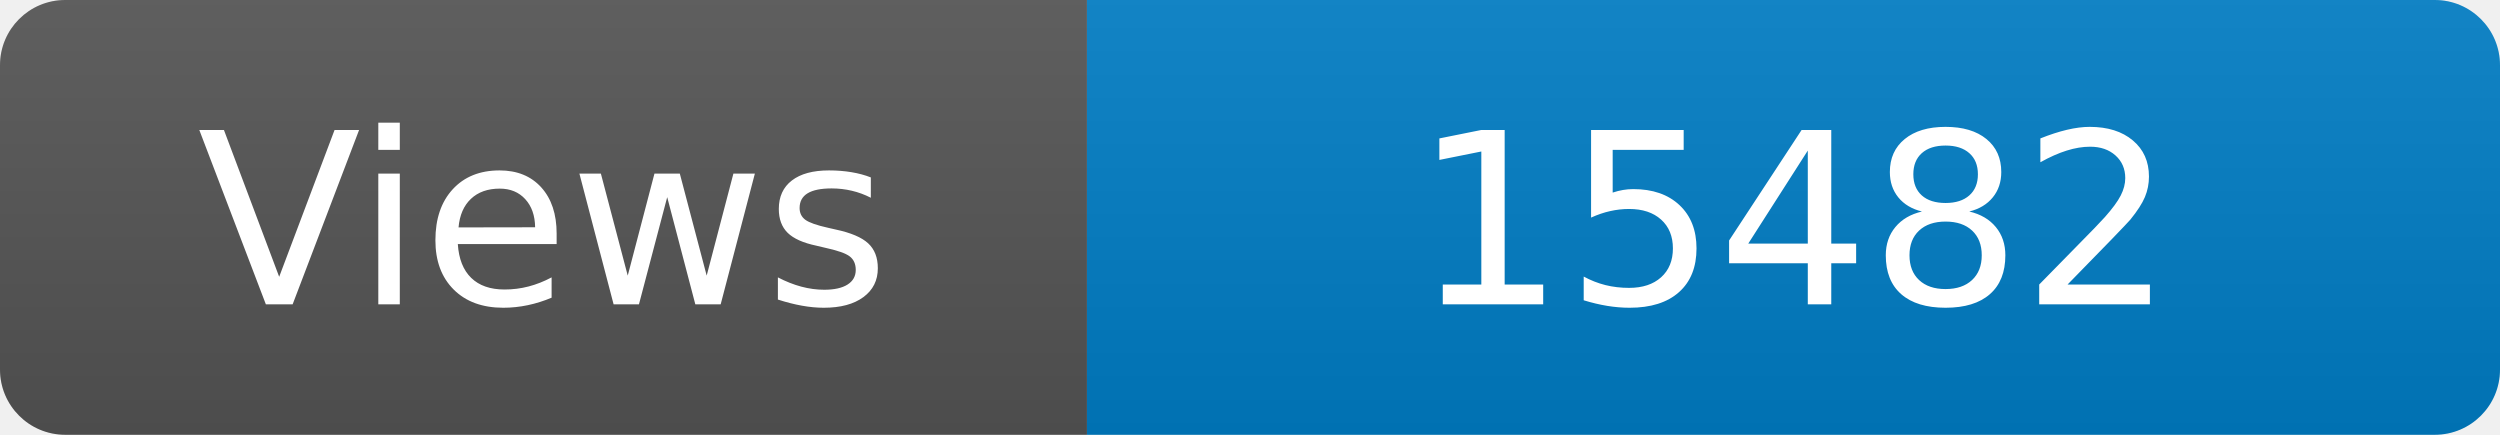
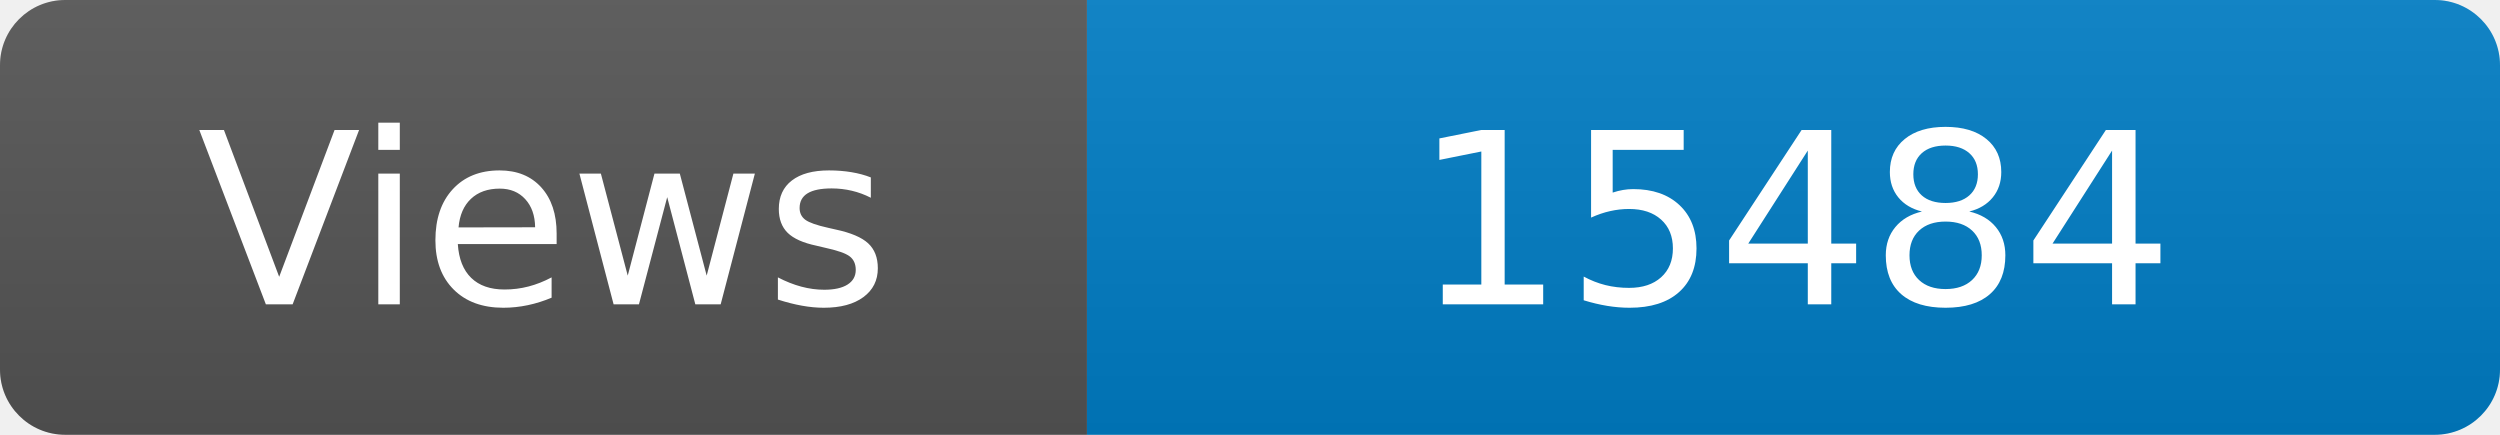
<svg xmlns="http://www.w3.org/2000/svg" width="115" height="20" role="img" aria-label="Maintained?: yes">
  <linearGradient id="s" x2="0" y2="100%">
    <stop offset="0" stop-color="#bbb" stop-opacity=".1" />
    <stop offset="1" stop-opacity=".1" />
  </linearGradient>
  <clipPath id="r">
    <rect width="115" height="20" rx="3" fill="#fff" />
  </clipPath>
  <g clip-path="url(#r)">
    <rect width="50" height="20" fill="#555" />
    <rect x="50" width="160" height="20" fill="#007ec6" />
    <rect width="115" height="20" fill="url(#s)" />
  </g>
  <g fill="#fff" text-anchor="middle" font-family="Verdana,Geneva,DejaVu Sans,sans-serif" font-size="110">
    <text x="250" y="140" transform="scale(.1)" fill="#fff">Views</text>
-     <text x="825" y="140" transform="scale(.1)" fill="#fff">15482</text>
+     <text x="825" y="140" transform="scale(.1)" fill="#fff">15484</text>
  </g>
</svg>
